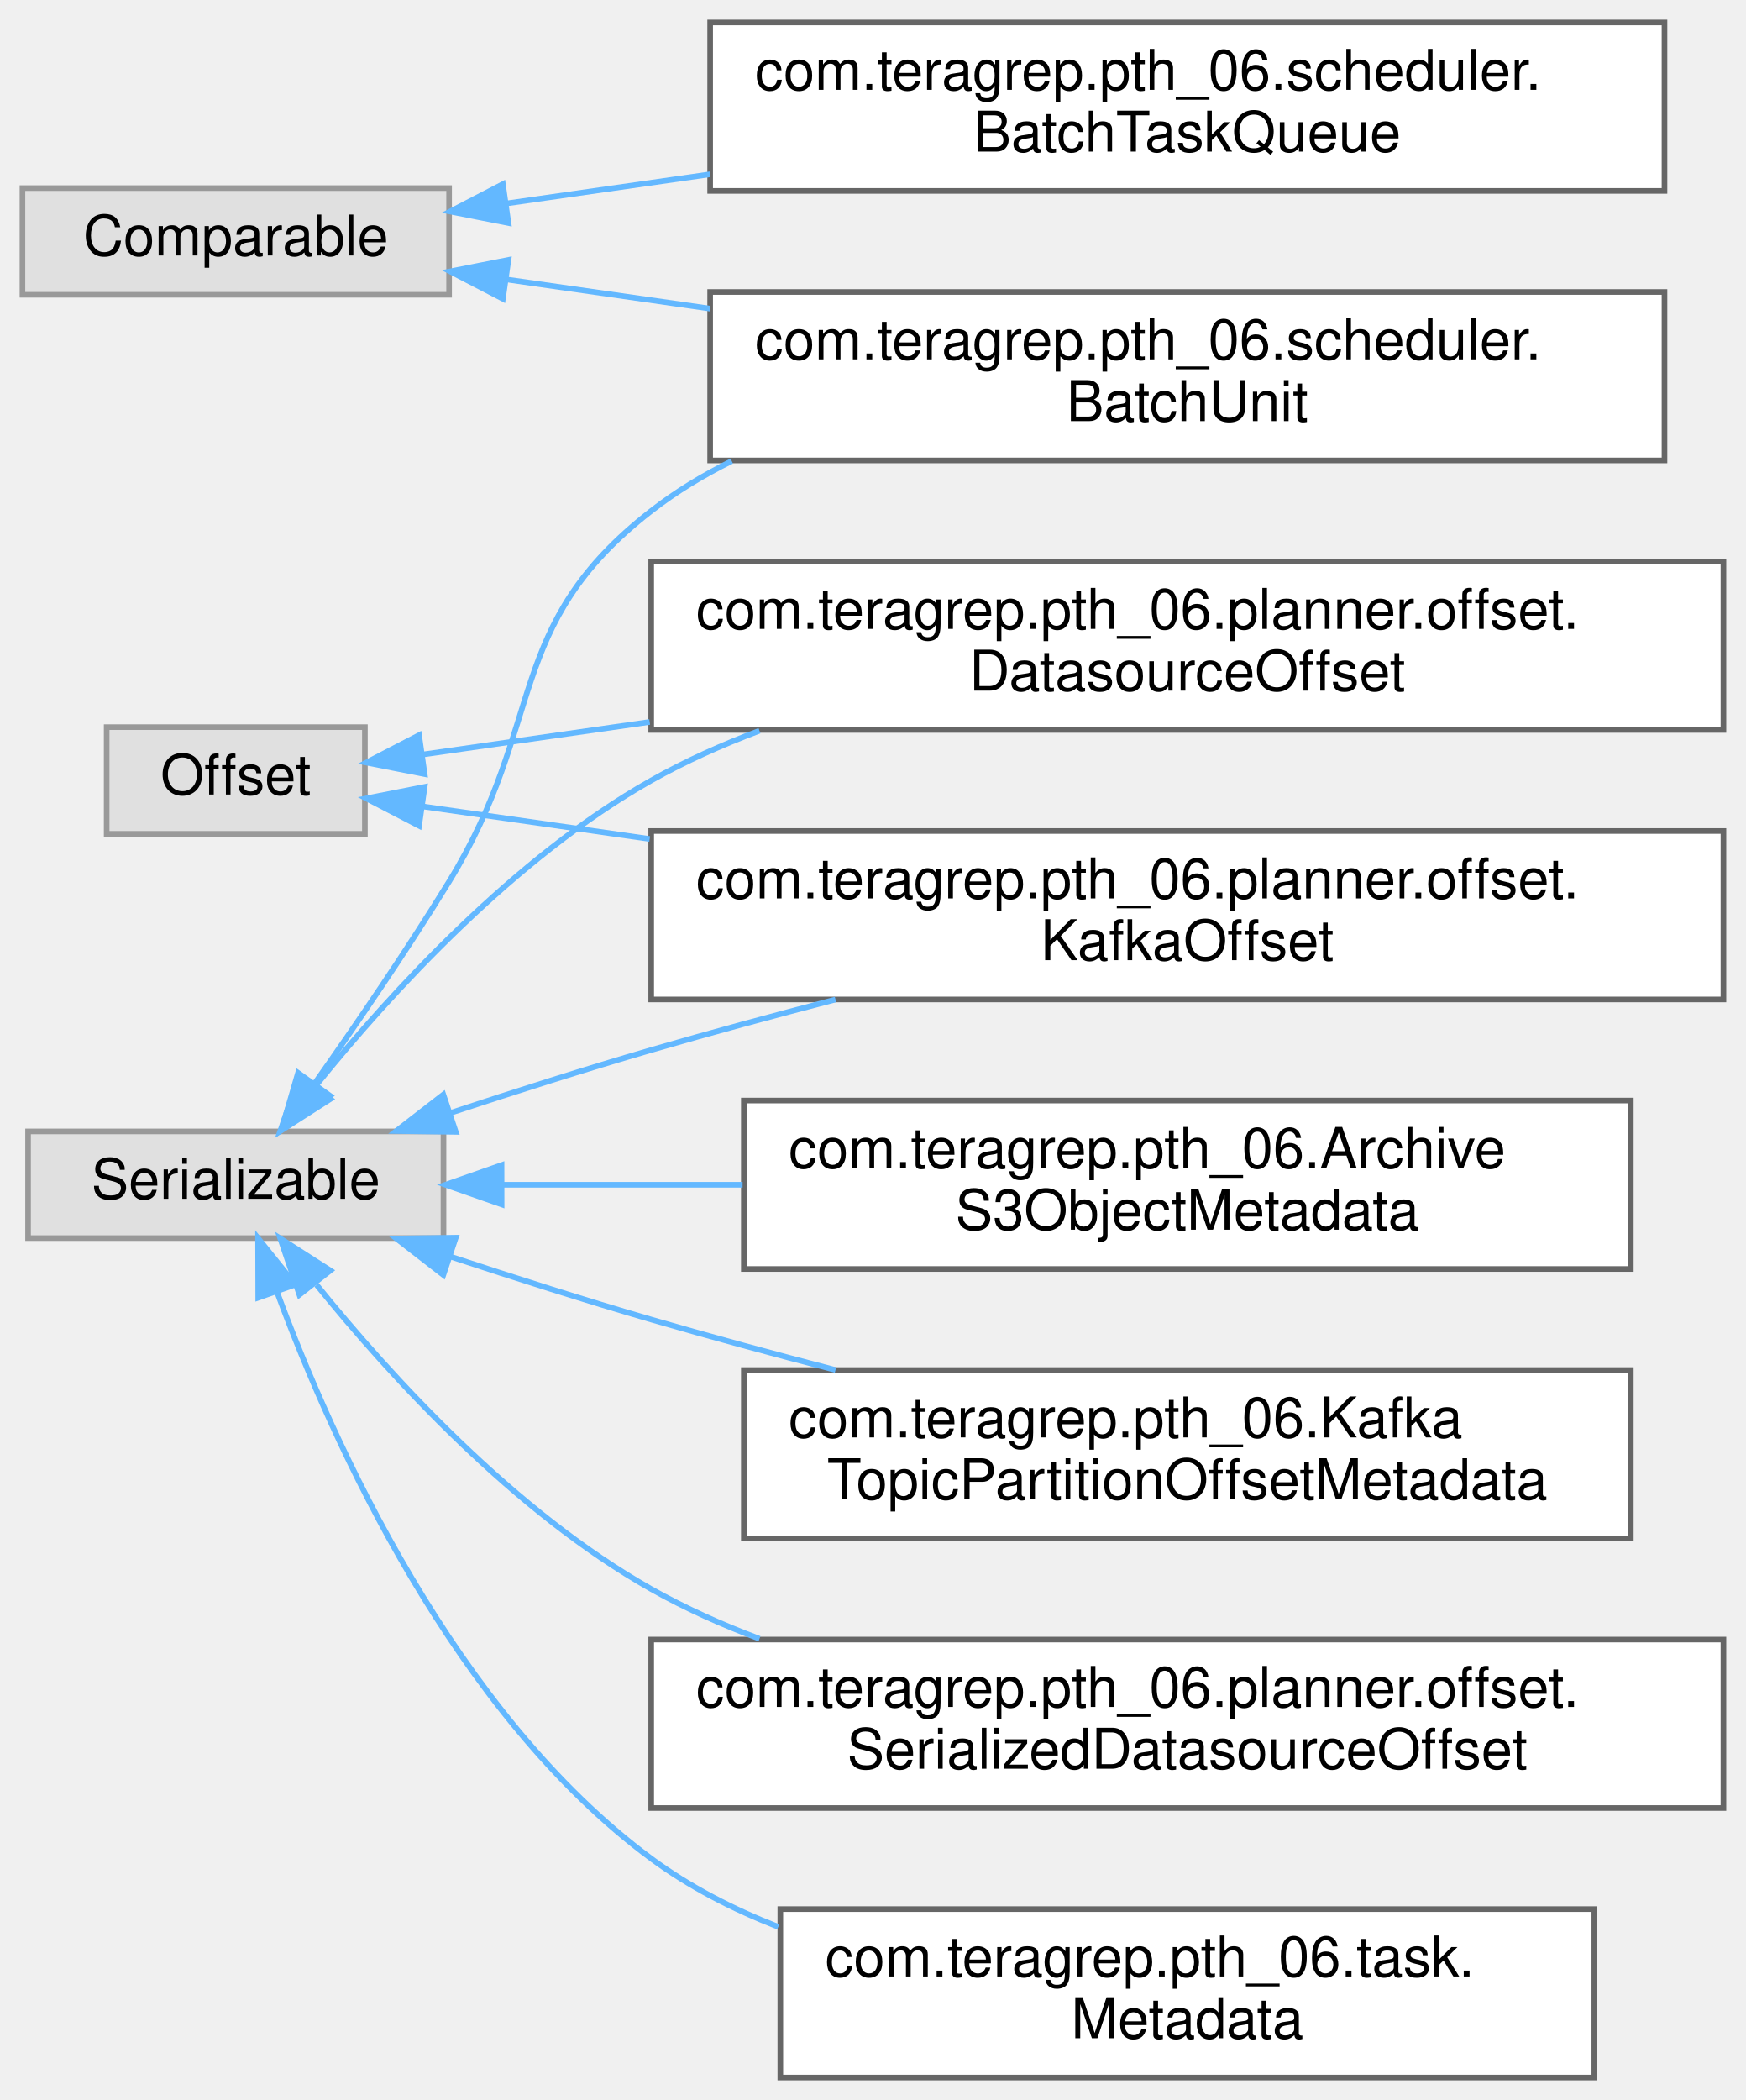
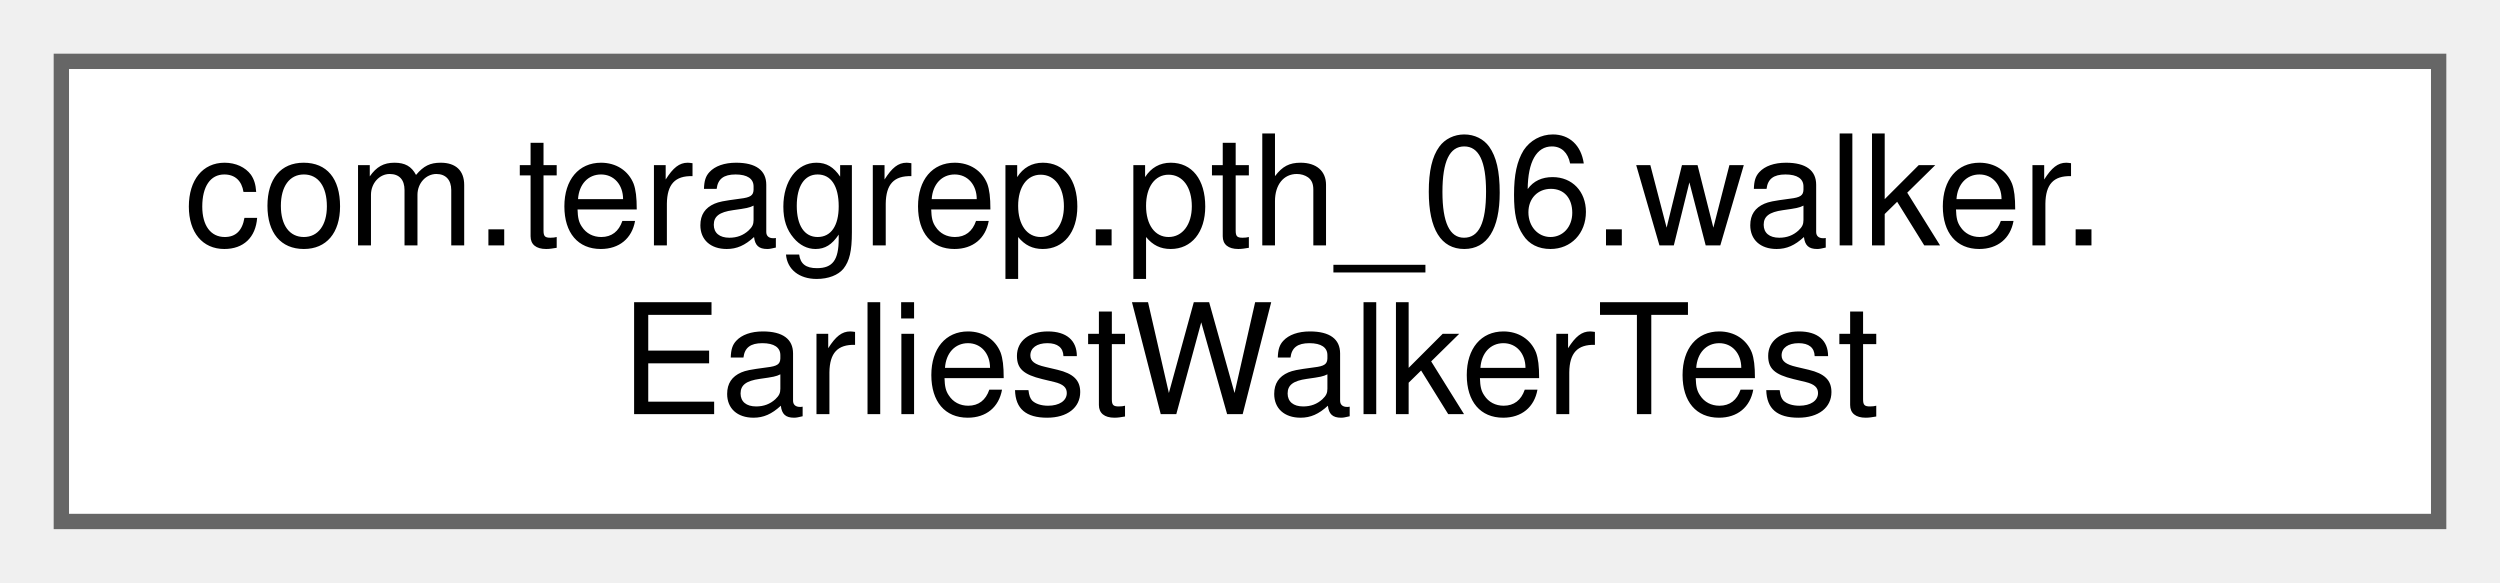
- <svg xmlns="http://www.w3.org/2000/svg" xmlns:xlink="http://www.w3.org/1999/xlink" width="311pt" height="374pt" viewBox="0.00 0.00 311.00 374.00">
-   <g id="graph0" class="graph" transform="scale(1 1) rotate(0) translate(4 370)">
+ <svg xmlns="http://www.w3.org/2000/svg" xmlns:xlink="http://www.w3.org/1999/xlink" width="163pt" height="38pt" viewBox="0.00 0.00 163.00 38.00">
+   <g id="graph0" class="graph" transform="scale(1 1) rotate(0) translate(4 34)">
    <g id="Node000000" class="node">
      <g id="a_Node000000">
-         <a xlink:title=" ">
-           <polygon fill="#e0e0e0" stroke="#999999" points="76,-336.5 0,-336.5 0,-317.5 76,-317.5 76,-336.5" />
-           <text text-anchor="middle" x="38" y="-324.5" font-family="Helvetica,sans-Serif" font-size="10.00">Comparable</text>
-         </a>
-       </g>
-     </g>
-     <g id="Node000001" class="node">
-       <g id="a_Node000001">
-         <a xlink:href="classcom_1_1teragrep_1_1pth__06_1_1scheduler_1_1BatchTaskQueue.html" target="_top" xlink:title=" ">
-           <polygon fill="white" stroke="#666666" points="292.5,-366 122.5,-366 122.5,-336 292.5,-336 292.5,-366" />
-           <text text-anchor="start" x="130.5" y="-354" font-family="Helvetica,sans-Serif" font-size="10.00">com.teragrep.pth_06.scheduler.</text>
-           <text text-anchor="middle" x="207.5" y="-343" font-family="Helvetica,sans-Serif" font-size="10.00">BatchTaskQueue</text>
-         </a>
-       </g>
-     </g>
-     <g id="edge36_Node000000_Node000001" class="edge">
-       <g id="a_edge36_Node000000_Node000001">
-         <a xlink:title=" ">
-           <path fill="none" stroke="#63b8ff" d="M86.24,-333.77C97.57,-335.39 110.02,-337.18 122.47,-338.96" />
-           <polygon fill="#63b8ff" stroke="#63b8ff" points="86.57,-330.28 76.17,-332.33 85.58,-337.21 86.57,-330.28" />
-         </a>
-       </g>
-     </g>
-     <g id="Node000002" class="node">
-       <g id="a_Node000002">
-         <a xlink:href="classcom_1_1teragrep_1_1pth__06_1_1scheduler_1_1BatchUnit.html" target="_top" xlink:title=" ">
-           <polygon fill="white" stroke="#666666" points="292.5,-318 122.5,-318 122.5,-288 292.5,-288 292.5,-318" />
-           <text text-anchor="start" x="130.5" y="-306" font-family="Helvetica,sans-Serif" font-size="10.00">com.teragrep.pth_06.scheduler.</text>
-           <text text-anchor="middle" x="207.5" y="-295" font-family="Helvetica,sans-Serif" font-size="10.00">BatchUnit</text>
-         </a>
-       </g>
-     </g>
-     <g id="edge37_Node000000_Node000002" class="edge">
-       <g id="a_edge37_Node000000_Node000002">
-         <a xlink:title=" ">
-           <path fill="none" stroke="#63b8ff" d="M86.24,-320.23C97.57,-318.61 110.02,-316.82 122.47,-315.04" />
-           <polygon fill="#63b8ff" stroke="#63b8ff" points="85.58,-316.79 76.17,-321.67 86.57,-323.72 85.58,-316.79" />
-         </a>
-       </g>
-     </g>
-     <g id="Node000007" class="node">
-       <g id="a_Node000007">
-         <a xlink:title=" ">
-           <polygon fill="#e0e0e0" stroke="#999999" points="61,-240.5 15,-240.5 15,-221.5 61,-221.5 61,-240.5" />
-           <text text-anchor="middle" x="38" y="-228.5" font-family="Helvetica,sans-Serif" font-size="10.00">Offset</text>
-         </a>
-       </g>
-     </g>
-     <g id="Node000006" class="node">
-       <g id="a_Node000006">
-         <a xlink:href="classcom_1_1teragrep_1_1pth__06_1_1planner_1_1offset_1_1DatasourceOffset.html" target="_top" xlink:title=" ">
-           <polygon fill="white" stroke="#666666" points="303,-270 112,-270 112,-240 303,-240 303,-270" />
-           <text text-anchor="start" x="120" y="-258" font-family="Helvetica,sans-Serif" font-size="10.00">com.teragrep.pth_06.planner.offset.</text>
-           <text text-anchor="middle" x="207.5" y="-247" font-family="Helvetica,sans-Serif" font-size="10.00">DatasourceOffset</text>
-         </a>
-       </g>
-     </g>
-     <g id="edge38_Node000007_Node000006" class="edge">
-       <g id="a_edge38_Node000007_Node000006">
-         <a xlink:title=" ">
-           <path fill="none" stroke="#63b8ff" d="M71.42,-235.64C83.23,-237.34 97.26,-239.35 111.73,-241.42" />
-           <polygon fill="#63b8ff" stroke="#63b8ff" points="71.64,-232.14 61.24,-234.19 70.65,-239.07 71.64,-232.14" />
-         </a>
-       </g>
-     </g>
-     <g id="Node000008" class="node">
-       <g id="a_Node000008">
-         <a xlink:href="classcom_1_1teragrep_1_1pth__06_1_1planner_1_1offset_1_1KafkaOffset.html" target="_top" xlink:title=" ">
-           <polygon fill="white" stroke="#666666" points="303,-222 112,-222 112,-192 303,-192 303,-222" />
-           <text text-anchor="start" x="120" y="-210" font-family="Helvetica,sans-Serif" font-size="10.00">com.teragrep.pth_06.planner.offset.</text>
-           <text text-anchor="middle" x="207.5" y="-199" font-family="Helvetica,sans-Serif" font-size="10.00">KafkaOffset</text>
-         </a>
-       </g>
-     </g>
-     <g id="edge39_Node000007_Node000008" class="edge">
-       <g id="a_edge39_Node000007_Node000008">
-         <a xlink:title=" ">
-           <path fill="none" stroke="#63b8ff" d="M71.42,-226.36C83.23,-224.66 97.26,-222.65 111.73,-220.58" />
-           <polygon fill="#63b8ff" stroke="#63b8ff" points="70.65,-222.93 61.24,-227.81 71.64,-229.86 70.65,-222.93" />
-         </a>
-       </g>
-     </g>
-     <g id="Node000003" class="node">
-       <g id="a_Node000003">
-         <a xlink:title=" ">
-           <polygon fill="#e0e0e0" stroke="#999999" points="75,-168.5 1,-168.5 1,-149.5 75,-149.5 75,-168.5" />
-           <text text-anchor="middle" x="38" y="-156.5" font-family="Helvetica,sans-Serif" font-size="10.00">Serializable</text>
-         </a>
-       </g>
-     </g>
-     <g id="edge45_Node000003_Node000002" class="edge">
-       <g id="a_edge45_Node000003_Node000002">
-         <a xlink:title=" ">
-           <path fill="none" stroke="#63b8ff" d="M52,-176.98C59.31,-187.34 68.46,-200.71 76,-213 93.47,-241.49 85.61,-258.51 112,-279 116.41,-282.43 121.26,-285.37 126.35,-287.89" />
-           <polygon fill="#63b8ff" stroke="#63b8ff" points="54.78,-174.86 46.13,-168.75 49.09,-178.93 54.78,-174.86" />
-         </a>
-       </g>
-     </g>
-     <g id="edge42_Node000003_Node000006" class="edge">
-       <g id="a_edge42_Node000003_Node000006">
-         <a xlink:title=" ">
-           <path fill="none" stroke="#63b8ff" d="M52.4,-176.83C65.73,-193.32 87.67,-217.27 112,-231 118.04,-234.41 124.58,-237.34 131.29,-239.86" />
-           <polygon fill="#63b8ff" stroke="#63b8ff" points="54.84,-174.27 45.92,-168.56 49.33,-178.59 54.84,-174.27" />
-         </a>
-       </g>
-     </g>
-     <g id="edge43_Node000003_Node000008" class="edge">
-       <g id="a_edge43_Node000003_Node000008">
-         <a xlink:title=" ">
-           <path fill="none" stroke="#63b8ff" d="M76.26,-171.8C87.68,-175.57 100.31,-179.6 112,-183 122.56,-186.07 133.86,-189.13 144.83,-191.99" />
-           <polygon fill="#63b8ff" stroke="#63b8ff" points="77.19,-168.42 66.59,-168.57 74.97,-175.06 77.19,-168.42" />
-         </a>
-       </g>
-     </g>
-     <g id="Node000004" class="node">
-       <g id="a_Node000004">
-         <a xlink:href="classcom_1_1teragrep_1_1pth__06_1_1ArchiveS3ObjectMetadata.html" target="_top" xlink:title=" ">
-           <polygon fill="white" stroke="#666666" points="286.5,-174 128.5,-174 128.5,-144 286.5,-144 286.5,-174" />
-           <text text-anchor="start" x="136.5" y="-162" font-family="Helvetica,sans-Serif" font-size="10.00">com.teragrep.pth_06.Archive</text>
-           <text text-anchor="middle" x="207.5" y="-151" font-family="Helvetica,sans-Serif" font-size="10.00">S3ObjectMetadata</text>
-         </a>
-       </g>
-     </g>
-     <g id="edge40_Node000003_Node000004" class="edge">
-       <g id="a_edge40_Node000003_Node000004">
-         <a xlink:title=" ">
-           <path fill="none" stroke="#63b8ff" d="M85.61,-159C98.87,-159 113.69,-159 128.28,-159" />
-           <polygon fill="#63b8ff" stroke="#63b8ff" points="85.35,-155.5 75.35,-159 85.34,-162.5 85.35,-155.5" />
-         </a>
-       </g>
-     </g>
-     <g id="Node000005" class="node">
-       <g id="a_Node000005">
-         <a xlink:href="classcom_1_1teragrep_1_1pth__06_1_1KafkaTopicPartitionOffsetMetadata.html" target="_top" xlink:title=" ">
-           <polygon fill="white" stroke="#666666" points="286.5,-126 128.5,-126 128.5,-96 286.5,-96 286.5,-126" />
-           <text text-anchor="start" x="136.5" y="-114" font-family="Helvetica,sans-Serif" font-size="10.00">com.teragrep.pth_06.Kafka</text>
-           <text text-anchor="middle" x="207.5" y="-103" font-family="Helvetica,sans-Serif" font-size="10.00">TopicPartitionOffsetMetadata</text>
-         </a>
-       </g>
-     </g>
-     <g id="edge41_Node000003_Node000005" class="edge">
-       <g id="a_edge41_Node000003_Node000005">
-         <a xlink:title=" ">
-           <path fill="none" stroke="#63b8ff" d="M76.26,-146.2C87.68,-142.43 100.31,-138.4 112,-135 122.56,-131.93 133.86,-128.87 144.83,-126.01" />
-           <polygon fill="#63b8ff" stroke="#63b8ff" points="74.97,-142.94 66.59,-149.43 77.19,-149.58 74.97,-142.94" />
-         </a>
-       </g>
-     </g>
-     <g id="Node000009" class="node">
-       <g id="a_Node000009">
-         <a xlink:href="classcom_1_1teragrep_1_1pth__06_1_1planner_1_1offset_1_1SerializedDatasourceOffset.html" target="_top" xlink:title=" ">
-           <polygon fill="white" stroke="#666666" points="303,-78 112,-78 112,-48 303,-48 303,-78" />
-           <text text-anchor="start" x="120" y="-66" font-family="Helvetica,sans-Serif" font-size="10.00">com.teragrep.pth_06.planner.offset.</text>
-           <text text-anchor="middle" x="207.5" y="-55" font-family="Helvetica,sans-Serif" font-size="10.00">SerializedDatasourceOffset</text>
-         </a>
-       </g>
-     </g>
-     <g id="edge44_Node000003_Node000009" class="edge">
-       <g id="a_edge44_Node000003_Node000009">
-         <a xlink:title=" ">
-           <path fill="none" stroke="#63b8ff" d="M52.4,-141.17C65.73,-124.68 87.67,-100.73 112,-87 118.04,-83.59 124.58,-80.66 131.29,-78.14" />
-           <polygon fill="#63b8ff" stroke="#63b8ff" points="49.33,-139.41 45.92,-149.44 54.84,-143.73 49.33,-139.41" />
-         </a>
-       </g>
-     </g>
-     <g id="Node000010" class="node">
-       <g id="a_Node000010">
-         <a xlink:href="classcom_1_1teragrep_1_1pth__06_1_1task_1_1Metadata.html" target="_top" xlink:title=" ">
-           <polygon fill="white" stroke="#666666" points="280,-30 135,-30 135,0 280,0 280,-30" />
-           <text text-anchor="start" x="143" y="-18" font-family="Helvetica,sans-Serif" font-size="10.00">com.teragrep.pth_06.task.</text>
-           <text text-anchor="middle" x="207.5" y="-7" font-family="Helvetica,sans-Serif" font-size="10.00">Metadata</text>
-         </a>
-       </g>
-     </g>
-     <g id="edge46_Node000003_Node000010" class="edge">
-       <g id="a_edge46_Node000003_Node000010">
-         <a xlink:title=" ">
-           <path fill="none" stroke="#63b8ff" d="M45.41,-139.74C55.33,-112.96 77.01,-64.86 112,-39 118.81,-33.97 126.56,-29.99 134.63,-26.84" />
-           <polygon fill="#63b8ff" stroke="#63b8ff" points="42,-138.89 41.97,-149.48 48.6,-141.22 42,-138.89" />
+         <a xlink:href="classcom_1_1teragrep_1_1pth__06_1_1walker_1_1EarliestWalkerTest.html" target="_top" xlink:title=" ">
+           <polygon fill="white" stroke="#666666" points="155,-30 0,-30 0,0 155,0 155,-30" />
+           <text text-anchor="start" x="8" y="-18" font-family="Helvetica,sans-Serif" font-size="10.00">com.teragrep.pth_06.walker.</text>
+           <text text-anchor="middle" x="77.5" y="-7" font-family="Helvetica,sans-Serif" font-size="10.00">EarliestWalkerTest</text>
        </a>
      </g>
    </g>
  </g>
</svg>
